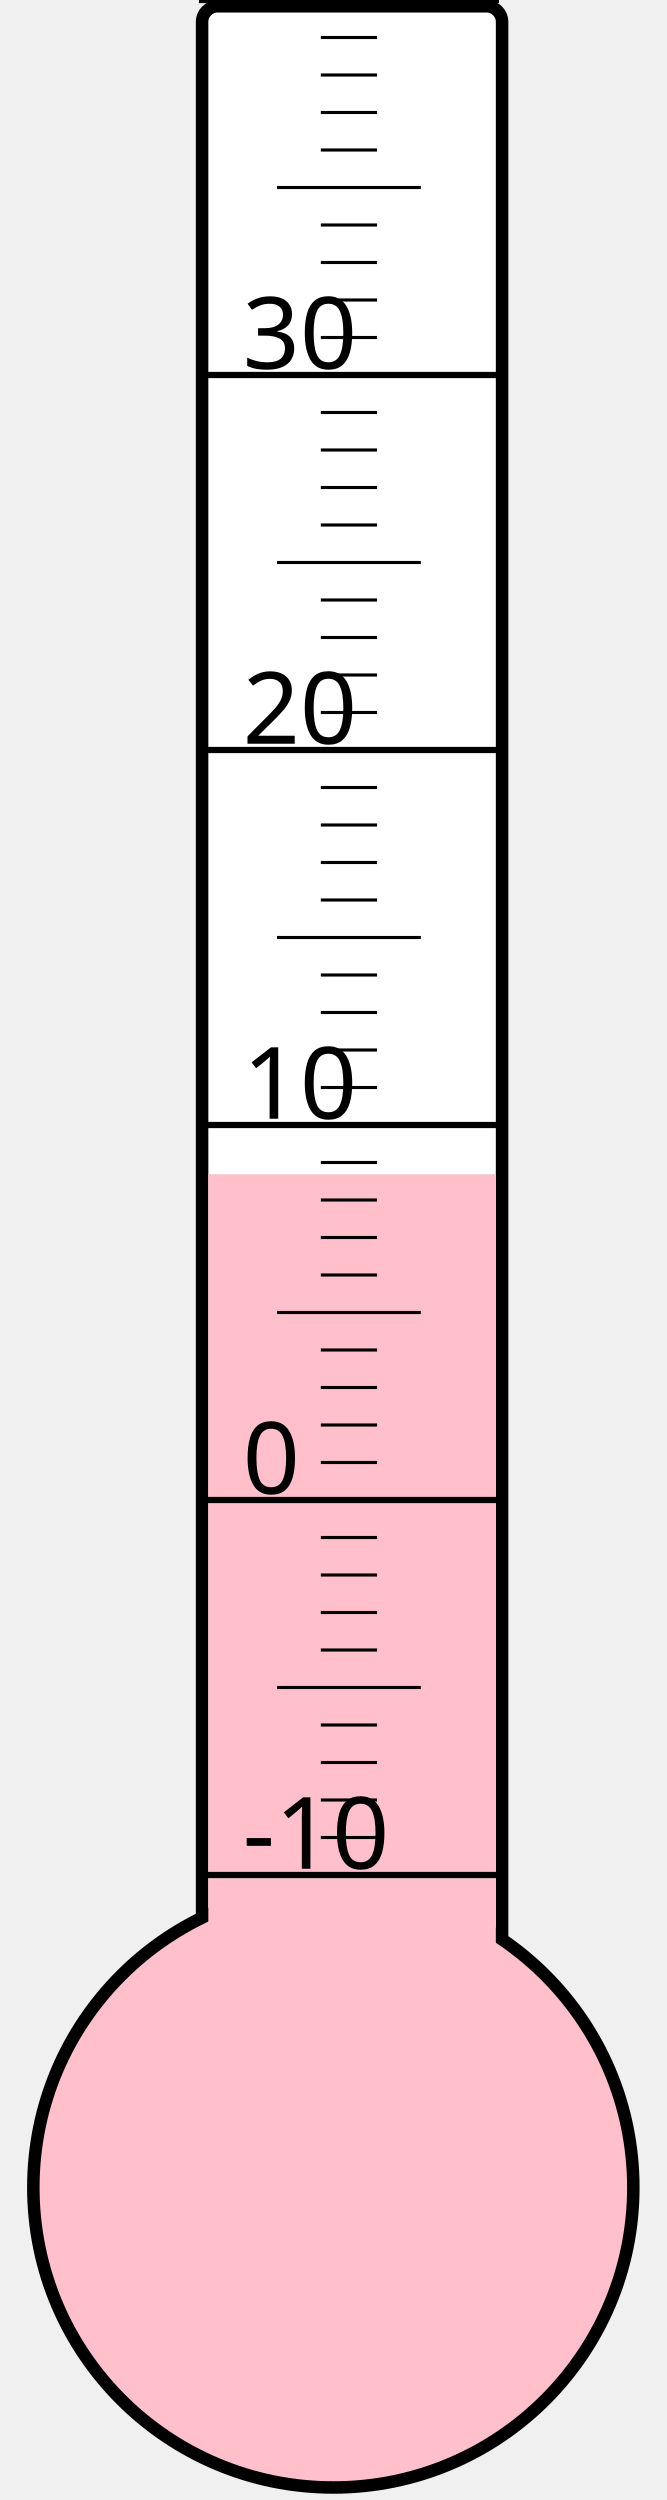
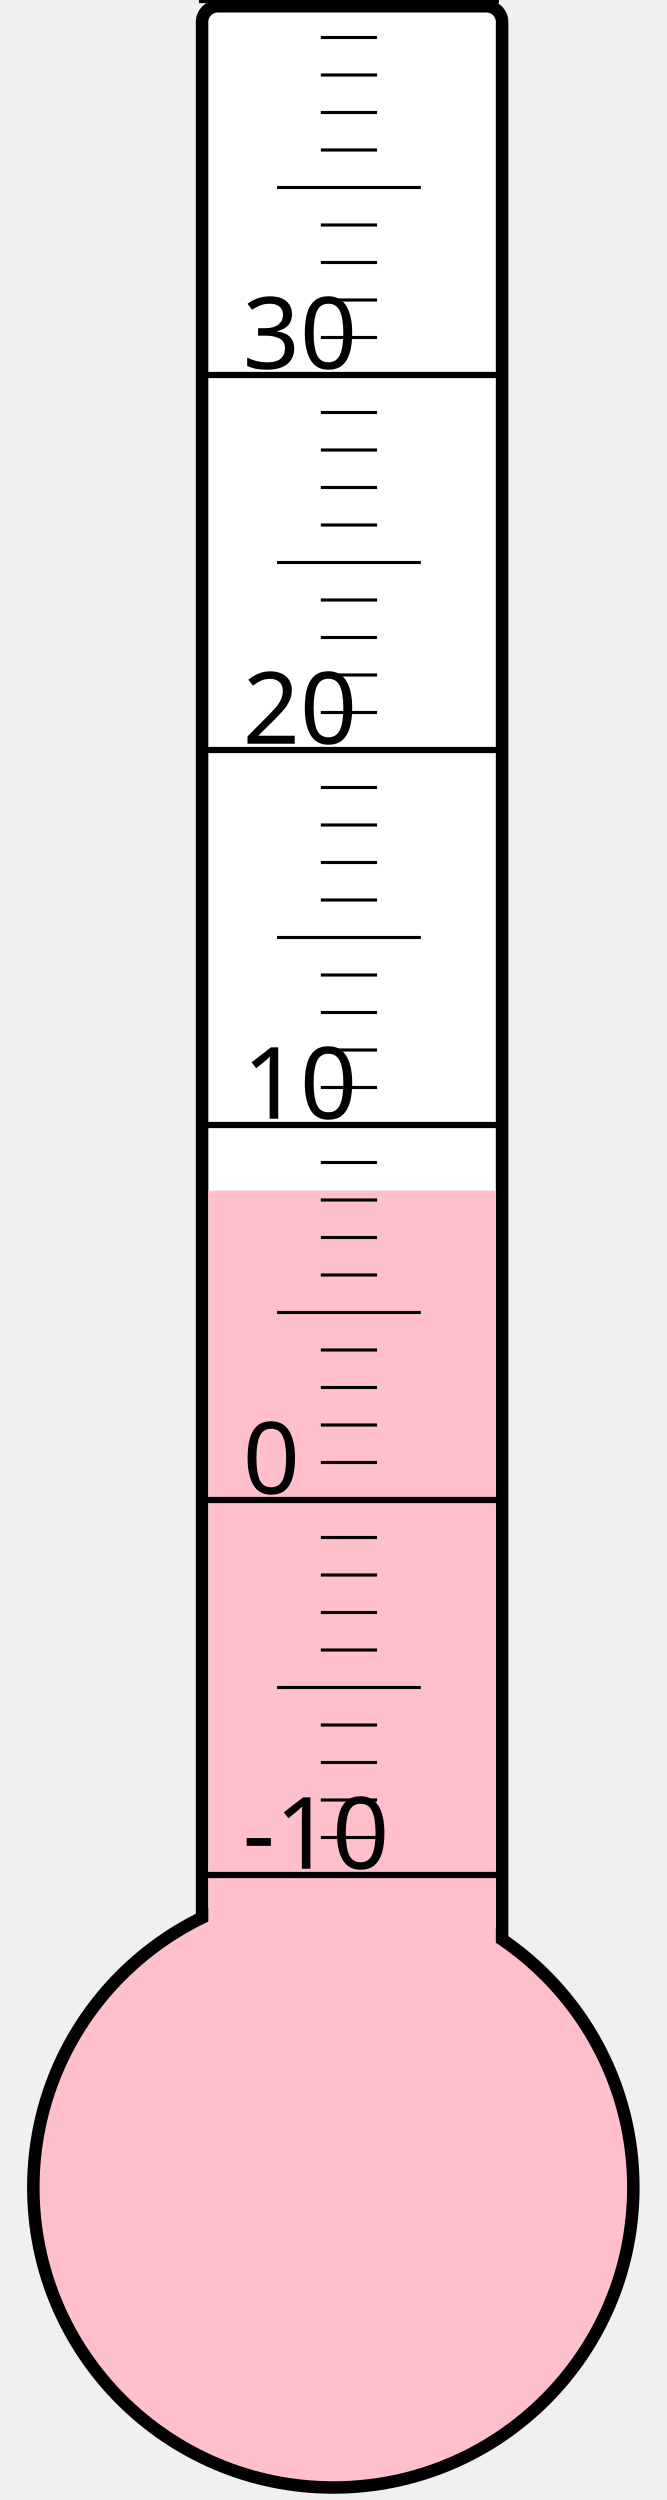
<svg xmlns="http://www.w3.org/2000/svg" width="40px" height="150px" viewBox="0 0 200 800">
  <rect width="200" height="800" x="0" y="0" style="fill: #ffffeb; fill-opacity: 0;" />
  <rect width="96" height="680" x="58" y="2" rx="5" ry="5" style="fill: white; fill-opacity: 1; stroke: black; stroke-width: 4;" />
  <circle cx="100" cy="700" r="96" style="fill: pink; stroke: black; stroke-width: 4;" />
-   <rect width="92" height="324.25" x="60" y="375.75" style="fill: pink; fill-opacity: 1; stroke-width: 0;" />
+   <rect width="92" height="319.0" x="60" y="381.0" style="fill: pink; fill-opacity: 1; stroke-width: 0;" />
  <text x="71" y="598" style="font-family: sans-serif; font-size: 24pt;">-10</text>
  <text x="71" y="478" style="font-family: sans-serif; font-size: 24pt;">0</text>
  <text x="71" y="358" style="font-family: sans-serif; font-size: 24pt;">10</text>
  <text x="71" y="238" style="font-family: sans-serif; font-size: 24pt;">20</text>
  <text x="71" y="118" style="font-family: sans-serif; font-size: 24pt;">30</text>
  <g style="stroke: black;">
    <line x1="57" y1="600" x2="153" y2="600" style="stroke-width: 2;" />
    <line x1="96" y1="588" x2="114" y2="588" style="stroke-width: 1;" />
    <line x1="96" y1="576" x2="114" y2="576" style="stroke-width: 1;" />
    <line x1="96" y1="564" x2="114" y2="564" style="stroke-width: 1;" />
    <line x1="96" y1="552" x2="114" y2="552" style="stroke-width: 1;" />
    <line x1="82" y1="540" x2="128" y2="540" style="stroke-width: 1;" />
    <line x1="96" y1="528" x2="114" y2="528" style="stroke-width: 1;" />
    <line x1="96" y1="516" x2="114" y2="516" style="stroke-width: 1;" />
    <line x1="96" y1="504" x2="114" y2="504" style="stroke-width: 1;" />
    <line x1="96" y1="492" x2="114" y2="492" style="stroke-width: 1;" />
    <line x1="57" y1="480" x2="153" y2="480" style="stroke-width: 2;" />
    <line x1="96" y1="468" x2="114" y2="468" style="stroke-width: 1;" />
    <line x1="96" y1="456" x2="114" y2="456" style="stroke-width: 1;" />
    <line x1="96" y1="444" x2="114" y2="444" style="stroke-width: 1;" />
    <line x1="96" y1="432" x2="114" y2="432" style="stroke-width: 1;" />
    <line x1="82" y1="420" x2="128" y2="420" style="stroke-width: 1;" />
    <line x1="96" y1="408" x2="114" y2="408" style="stroke-width: 1;" />
    <line x1="96" y1="396" x2="114" y2="396" style="stroke-width: 1;" />
    <line x1="96" y1="384" x2="114" y2="384" style="stroke-width: 1;" />
    <line x1="96" y1="372" x2="114" y2="372" style="stroke-width: 1;" />
    <line x1="57" y1="360" x2="153" y2="360" style="stroke-width: 2;" />
    <line x1="96" y1="348" x2="114" y2="348" style="stroke-width: 1;" />
    <line x1="96" y1="336" x2="114" y2="336" style="stroke-width: 1;" />
    <line x1="96" y1="324" x2="114" y2="324" style="stroke-width: 1;" />
    <line x1="96" y1="312" x2="114" y2="312" style="stroke-width: 1;" />
    <line x1="82" y1="300" x2="128" y2="300" style="stroke-width: 1;" />
    <line x1="96" y1="288" x2="114" y2="288" style="stroke-width: 1;" />
    <line x1="96" y1="276" x2="114" y2="276" style="stroke-width: 1;" />
    <line x1="96" y1="264" x2="114" y2="264" style="stroke-width: 1;" />
    <line x1="96" y1="252" x2="114" y2="252" style="stroke-width: 1;" />
    <line x1="57" y1="240" x2="153" y2="240" style="stroke-width: 2;" />
    <line x1="96" y1="228" x2="114" y2="228" style="stroke-width: 1;" />
    <line x1="96" y1="216" x2="114" y2="216" style="stroke-width: 1;" />
    <line x1="96" y1="204" x2="114" y2="204" style="stroke-width: 1;" />
    <line x1="96" y1="192" x2="114" y2="192" style="stroke-width: 1;" />
    <line x1="82" y1="180" x2="128" y2="180" style="stroke-width: 1;" />
    <line x1="96" y1="168" x2="114" y2="168" style="stroke-width: 1;" />
    <line x1="96" y1="156" x2="114" y2="156" style="stroke-width: 1;" />
    <line x1="96" y1="144" x2="114" y2="144" style="stroke-width: 1;" />
    <line x1="96" y1="132" x2="114" y2="132" style="stroke-width: 1;" />
    <line x1="57" y1="120" x2="153" y2="120" style="stroke-width: 2;" />
    <line x1="96" y1="108" x2="114" y2="108" style="stroke-width: 1;" />
    <line x1="96" y1="96" x2="114" y2="96" style="stroke-width: 1;" />
    <line x1="96" y1="84" x2="114" y2="84" style="stroke-width: 1;" />
    <line x1="96" y1="72" x2="114" y2="72" style="stroke-width: 1;" />
    <line x1="82" y1="60" x2="128" y2="60" style="stroke-width: 1;" />
    <line x1="96" y1="48" x2="114" y2="48" style="stroke-width: 1;" />
    <line x1="96" y1="36" x2="114" y2="36" style="stroke-width: 1;" />
    <line x1="96" y1="24" x2="114" y2="24" style="stroke-width: 1;" />
    <line x1="96" y1="12" x2="114" y2="12" style="stroke-width: 1;" />
    <line x1="57" y1="0" x2="153" y2="0" style="stroke-width: 2;" />
  </g>
</svg>
